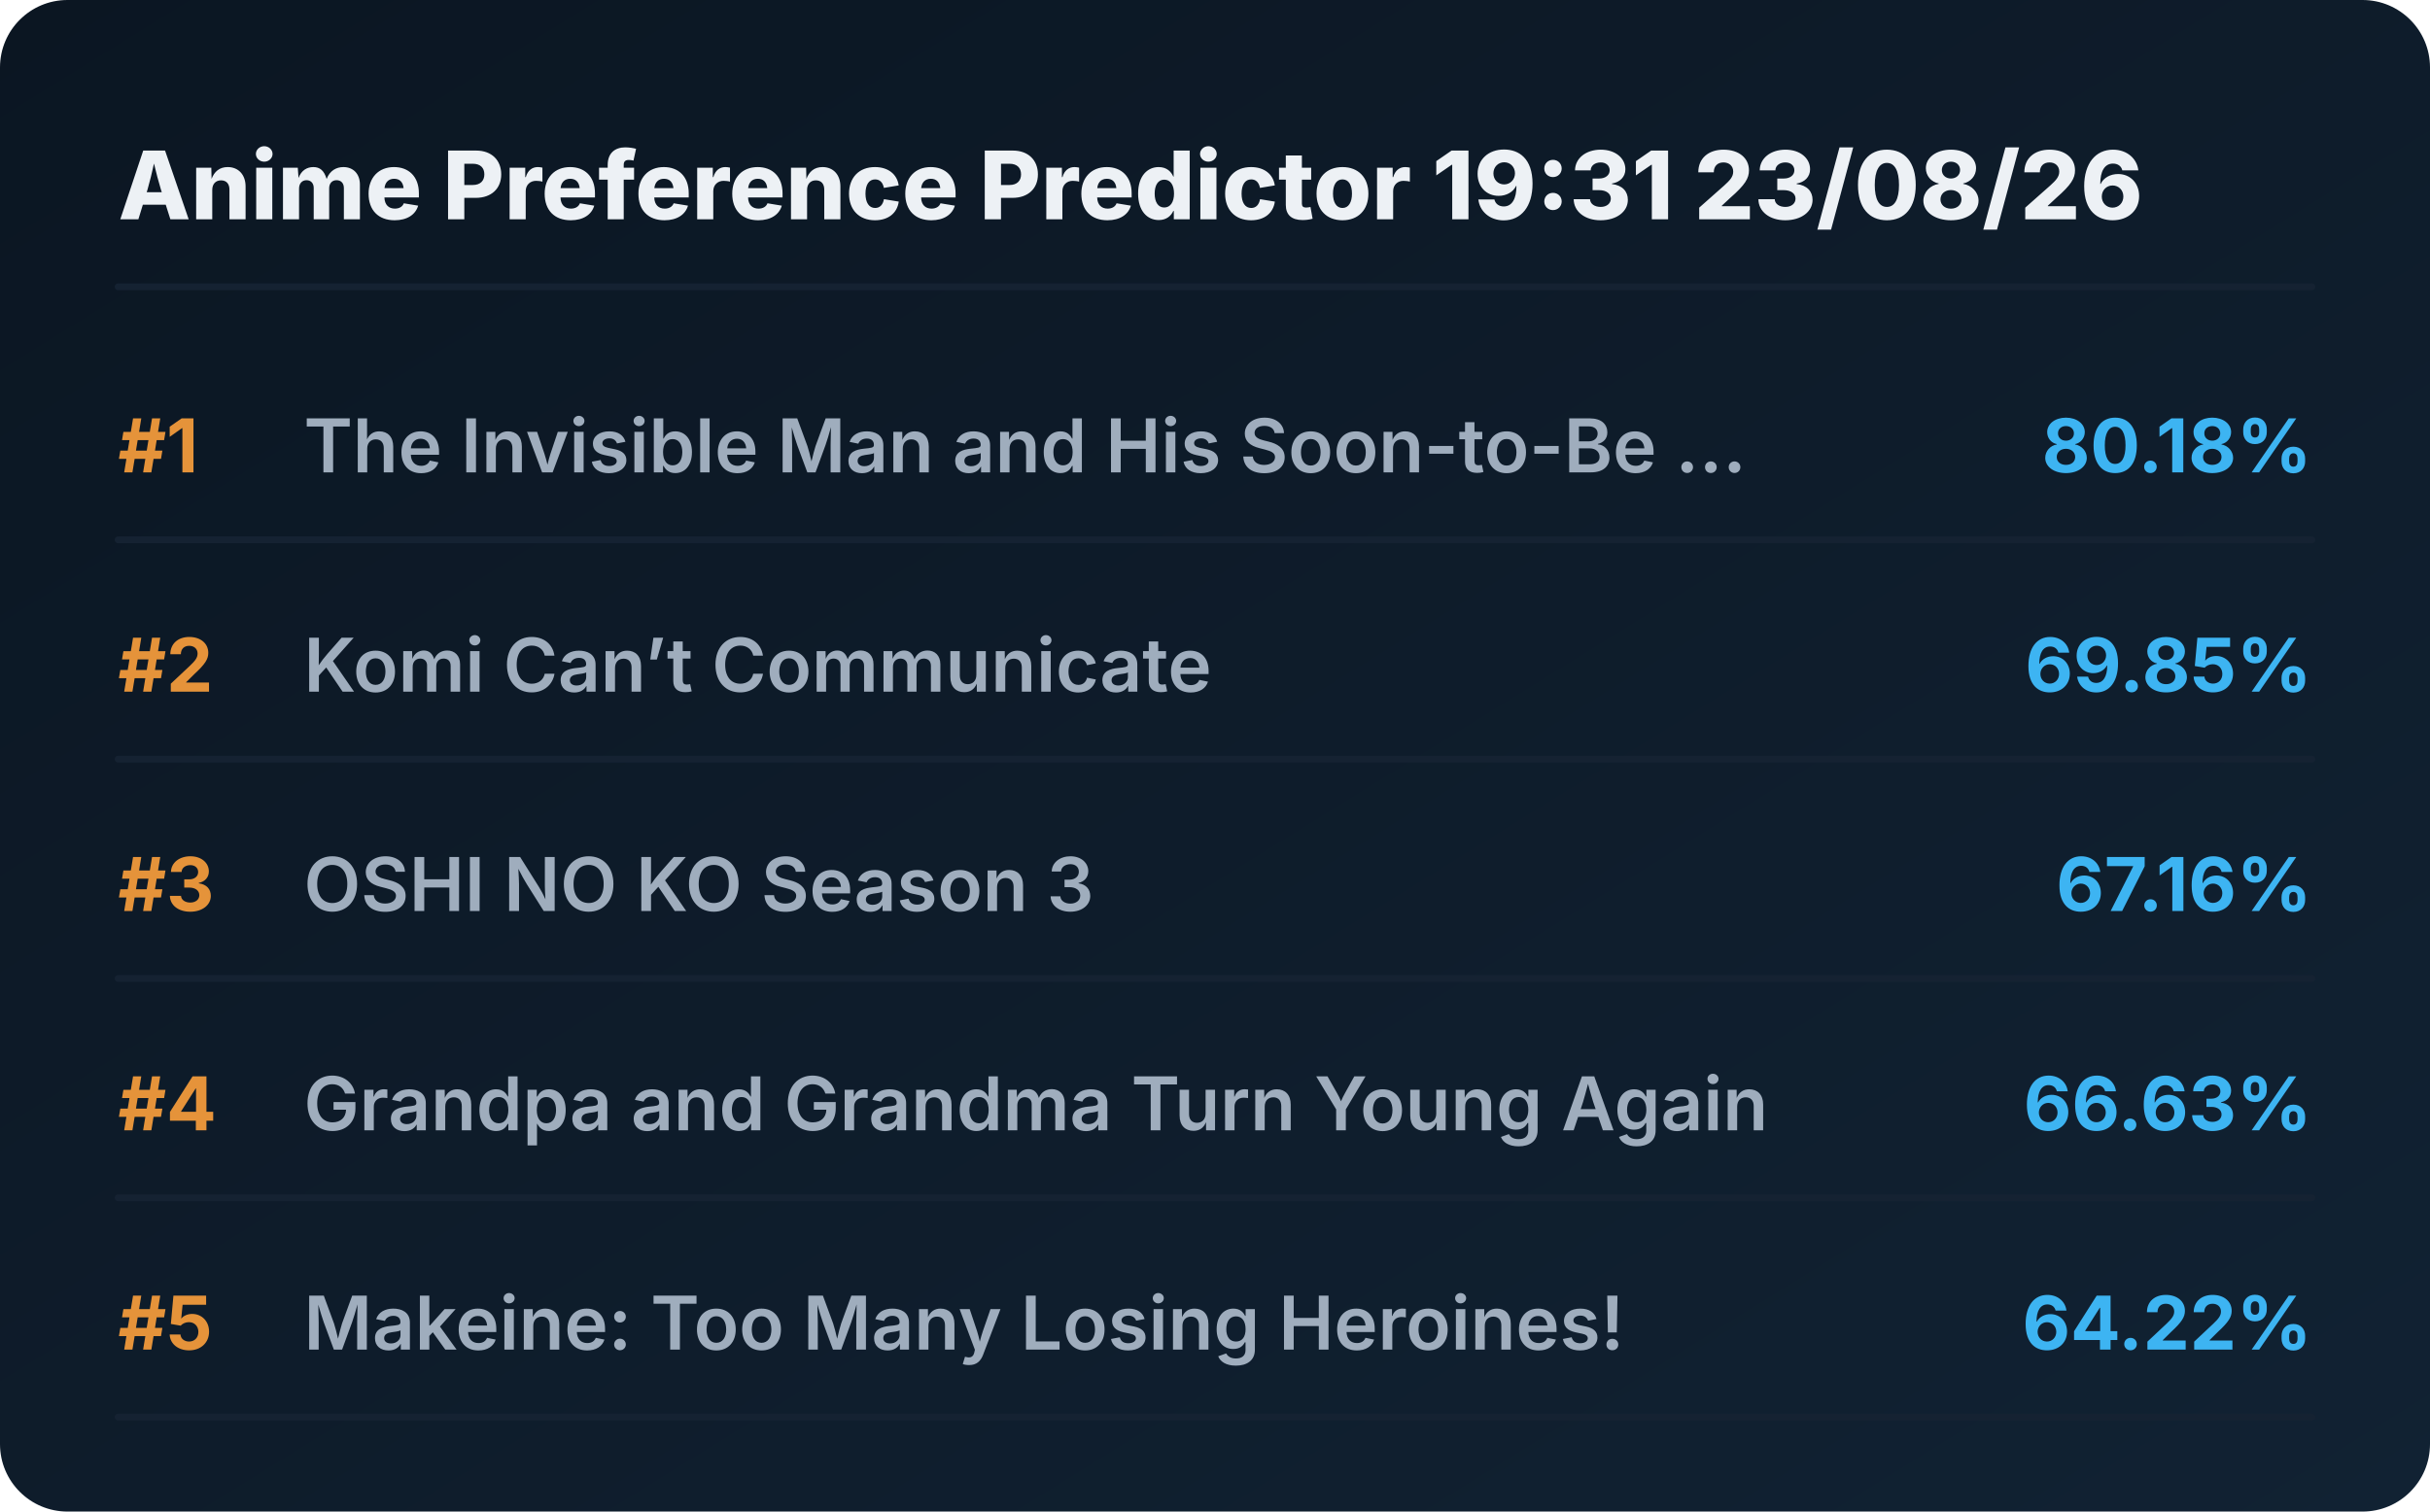
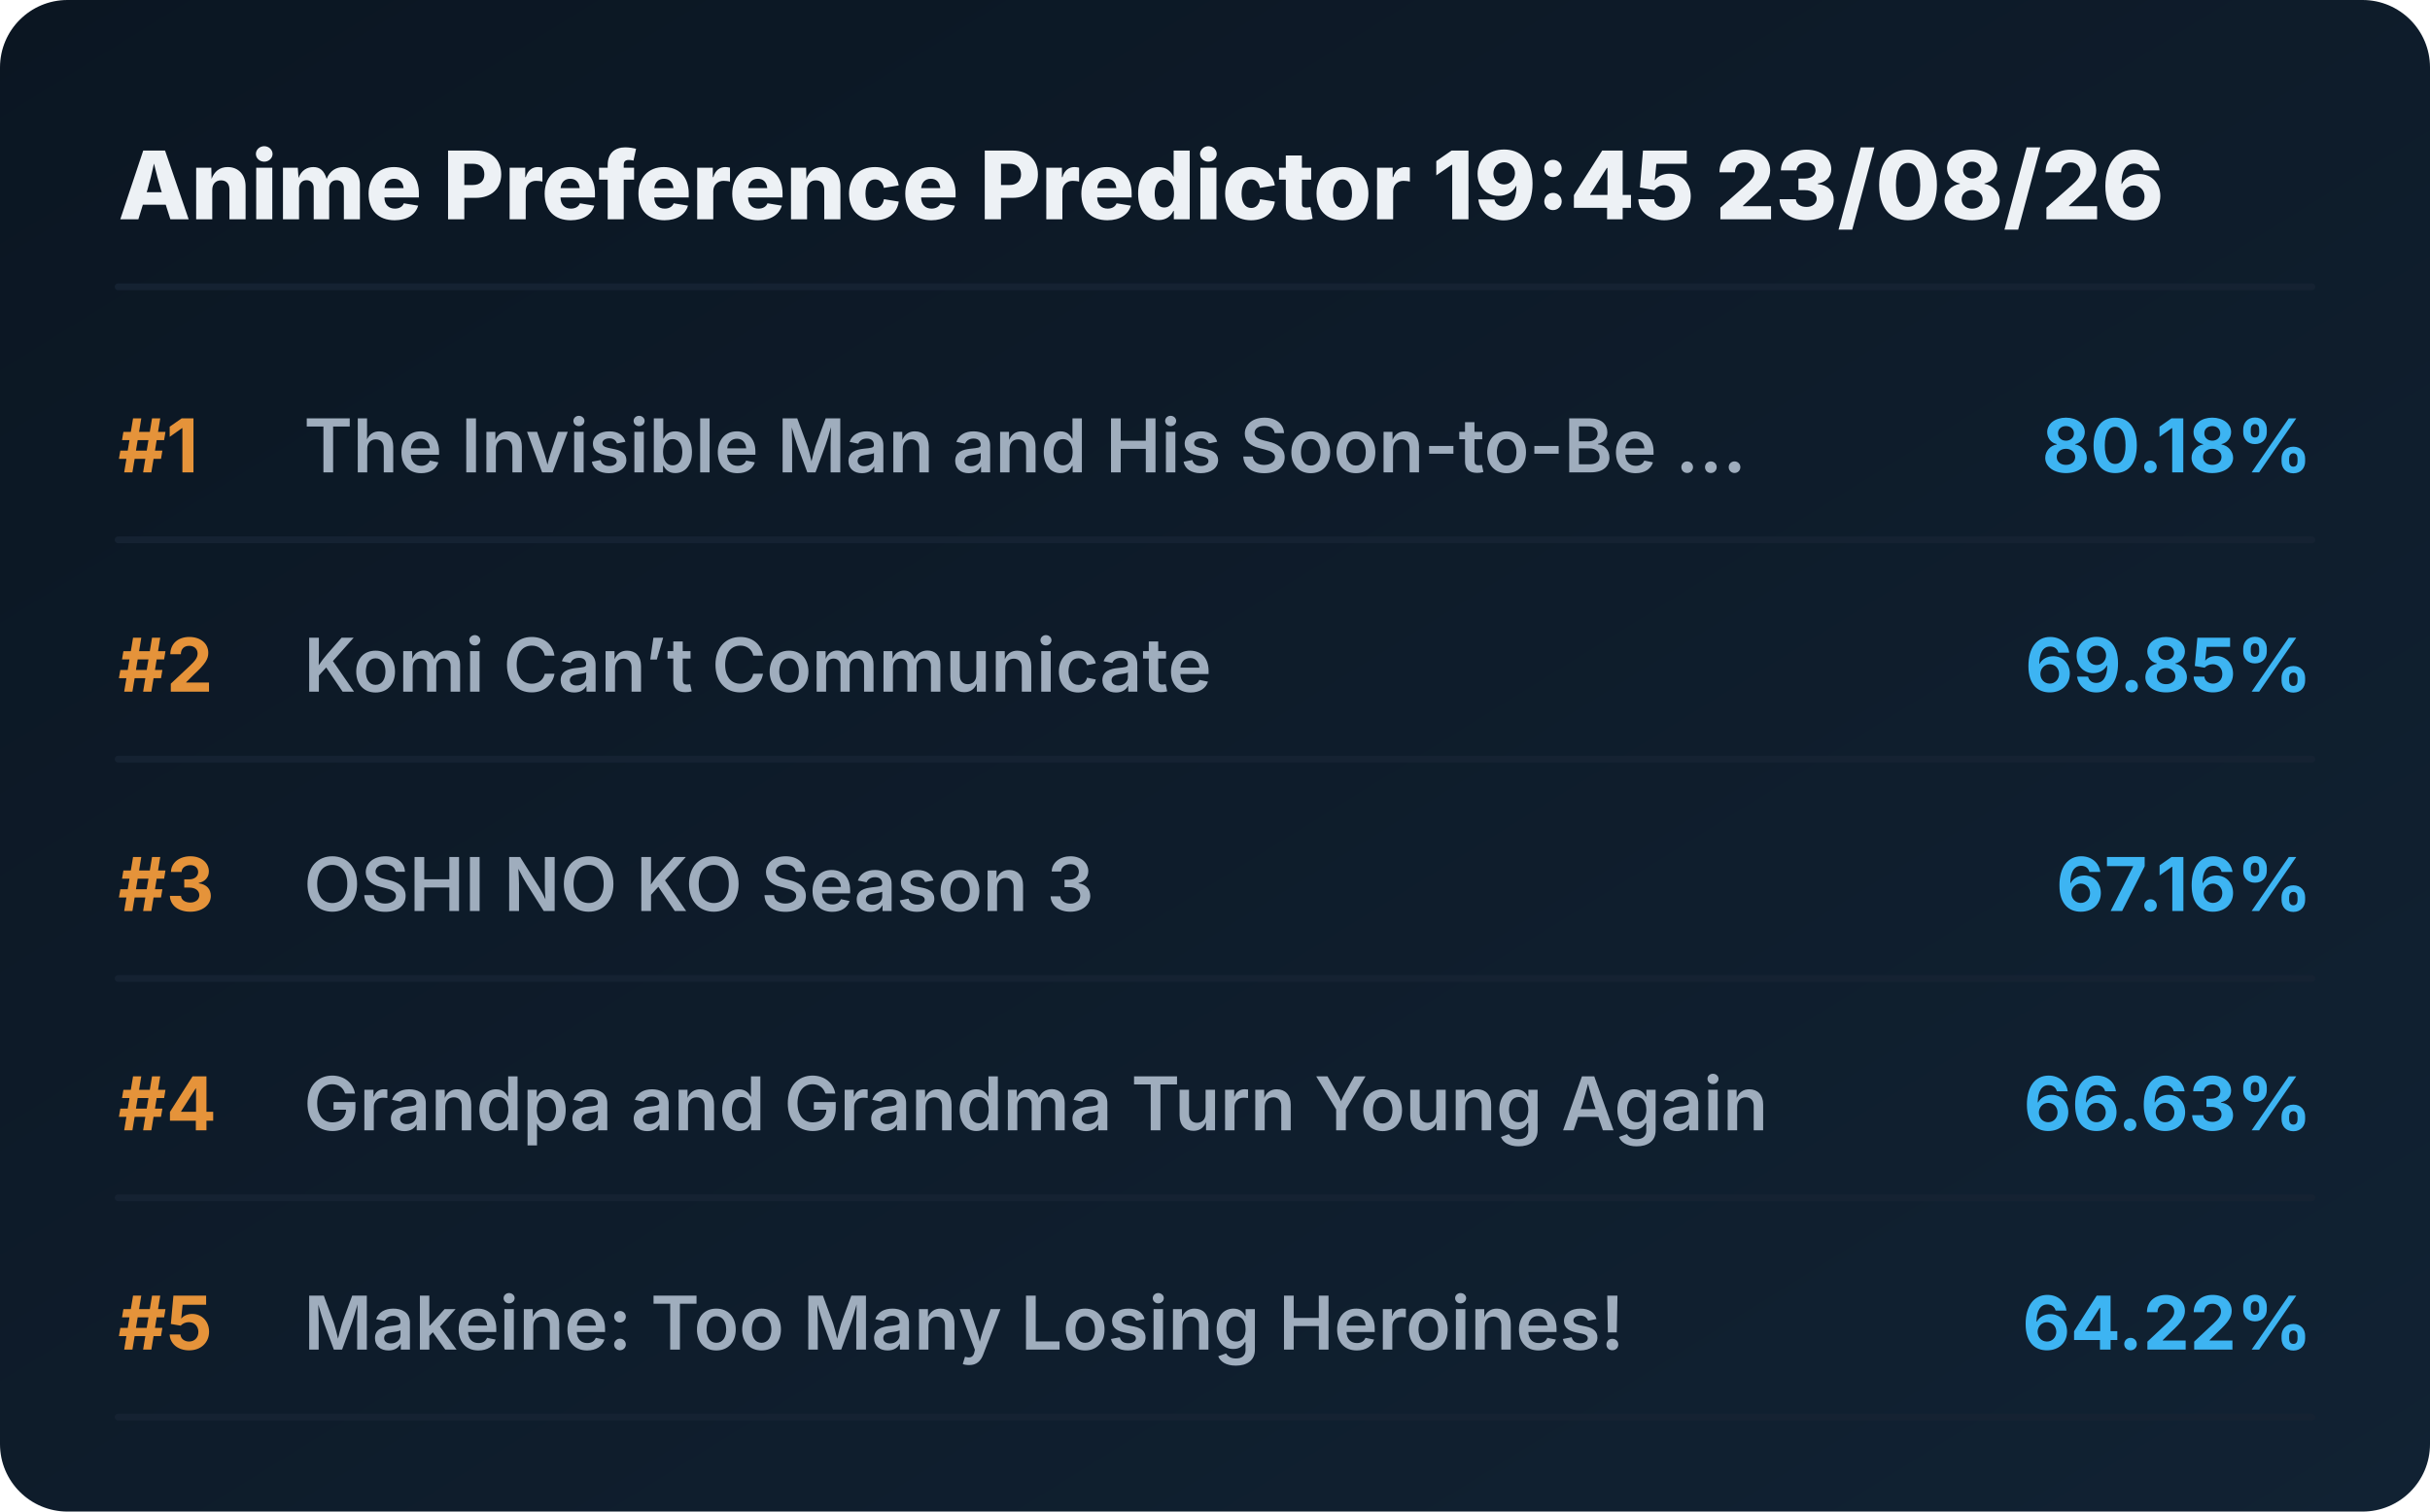
<svg xmlns="http://www.w3.org/2000/svg" viewBox="0 0 720 448" preserveAspectRatio="xMidYMid meet" style="width: 100%; height: auto; max-width: 720px;">
  <defs>
    <linearGradient id="boxGrad" x1="0%" y1="0%" x2="100%" y2="100%">
      <stop offset="0%" stop-color="#0b1622" />
      <stop offset="100%" stop-color="#112233" />
    </linearGradient>
    <clipPath id="titleClip">
      <rect x="90" y="0" width="510" height="100%" />
    </clipPath>
  </defs>
  <style>
    .bg { fill: url(#boxGrad); rx: 20px; }
    .header { font-family: 'Overpass', 'Inter', system-ui, sans-serif; font-weight: 800; font-size: 28px; fill: #edf1f5; }
    .rank { font-family: 'Overpass', 'Inter', system-ui, sans-serif; font-weight: 700; font-size: 22px; fill: #e5933a; }
    .title { font-family: 'Overpass', 'Inter', system-ui, sans-serif; font-weight: 600; font-size: 22px; fill: #9fadbd; }
    .score { font-family: 'Overpass', 'Inter', system-ui, sans-serif; font-weight: 700; font-size: 22px; fill: #3db4f2; }
    .line { stroke: #152232; stroke-width: 2; stroke-linecap: round; }
  </style>
  <rect class="bg" width="720" height="448" />
-   <text x="35" y="65" class="header">Anime Preference Predictor 19:31 23/08/26</text>
+   <text x="35" y="65" class="header">Anime Preference Predictor 19:45 23/08/26</text>
  <line x1="35" y1="85" x2="685" y2="85" class="line" />
  <g transform="translate(0, 0)">
    <text x="35" y="140" class="rank">#1</text>
    <text x="90" y="140" class="title">The Invisible Man and His Soon-to-Be ...</text>
    <text x="685" y="140" class="score" text-anchor="end">80.18%</text>
    <line x1="35" y1="160" x2="685" y2="160" class="line" />
  </g>
  <g transform="translate(0, 65)">
    <text x="35" y="140" class="rank">#2</text>
    <text x="90" y="140" class="title">Komi Can’t Communicate</text>
    <text x="685" y="140" class="score" text-anchor="end">69.85%</text>
    <line x1="35" y1="160" x2="685" y2="160" class="line" />
  </g>
  <g transform="translate(0, 130)">
    <text x="35" y="140" class="rank">#3</text>
    <text x="90" y="140" class="title">OSHI NO KO Season 3</text>
    <text x="685" y="140" class="score" text-anchor="end">67.16%</text>
    <line x1="35" y1="160" x2="685" y2="160" class="line" />
  </g>
  <g transform="translate(0, 195)">
    <text x="35" y="140" class="rank">#4</text>
    <text x="90" y="140" class="title">Grandpa and Grandma Turn Young Again</text>
    <text x="685" y="140" class="score" text-anchor="end">66.63%</text>
    <line x1="35" y1="160" x2="685" y2="160" class="line" />
  </g>
  <g transform="translate(0, 260)">
    <text x="35" y="140" class="rank">#5</text>
    <text x="90" y="140" class="title">Makeine: Too Many Losing Heroines!</text>
    <text x="685" y="140" class="score" text-anchor="end">64.22%</text>
    <line x1="35" y1="160" x2="685" y2="160" class="line" />
  </g>
</svg>
